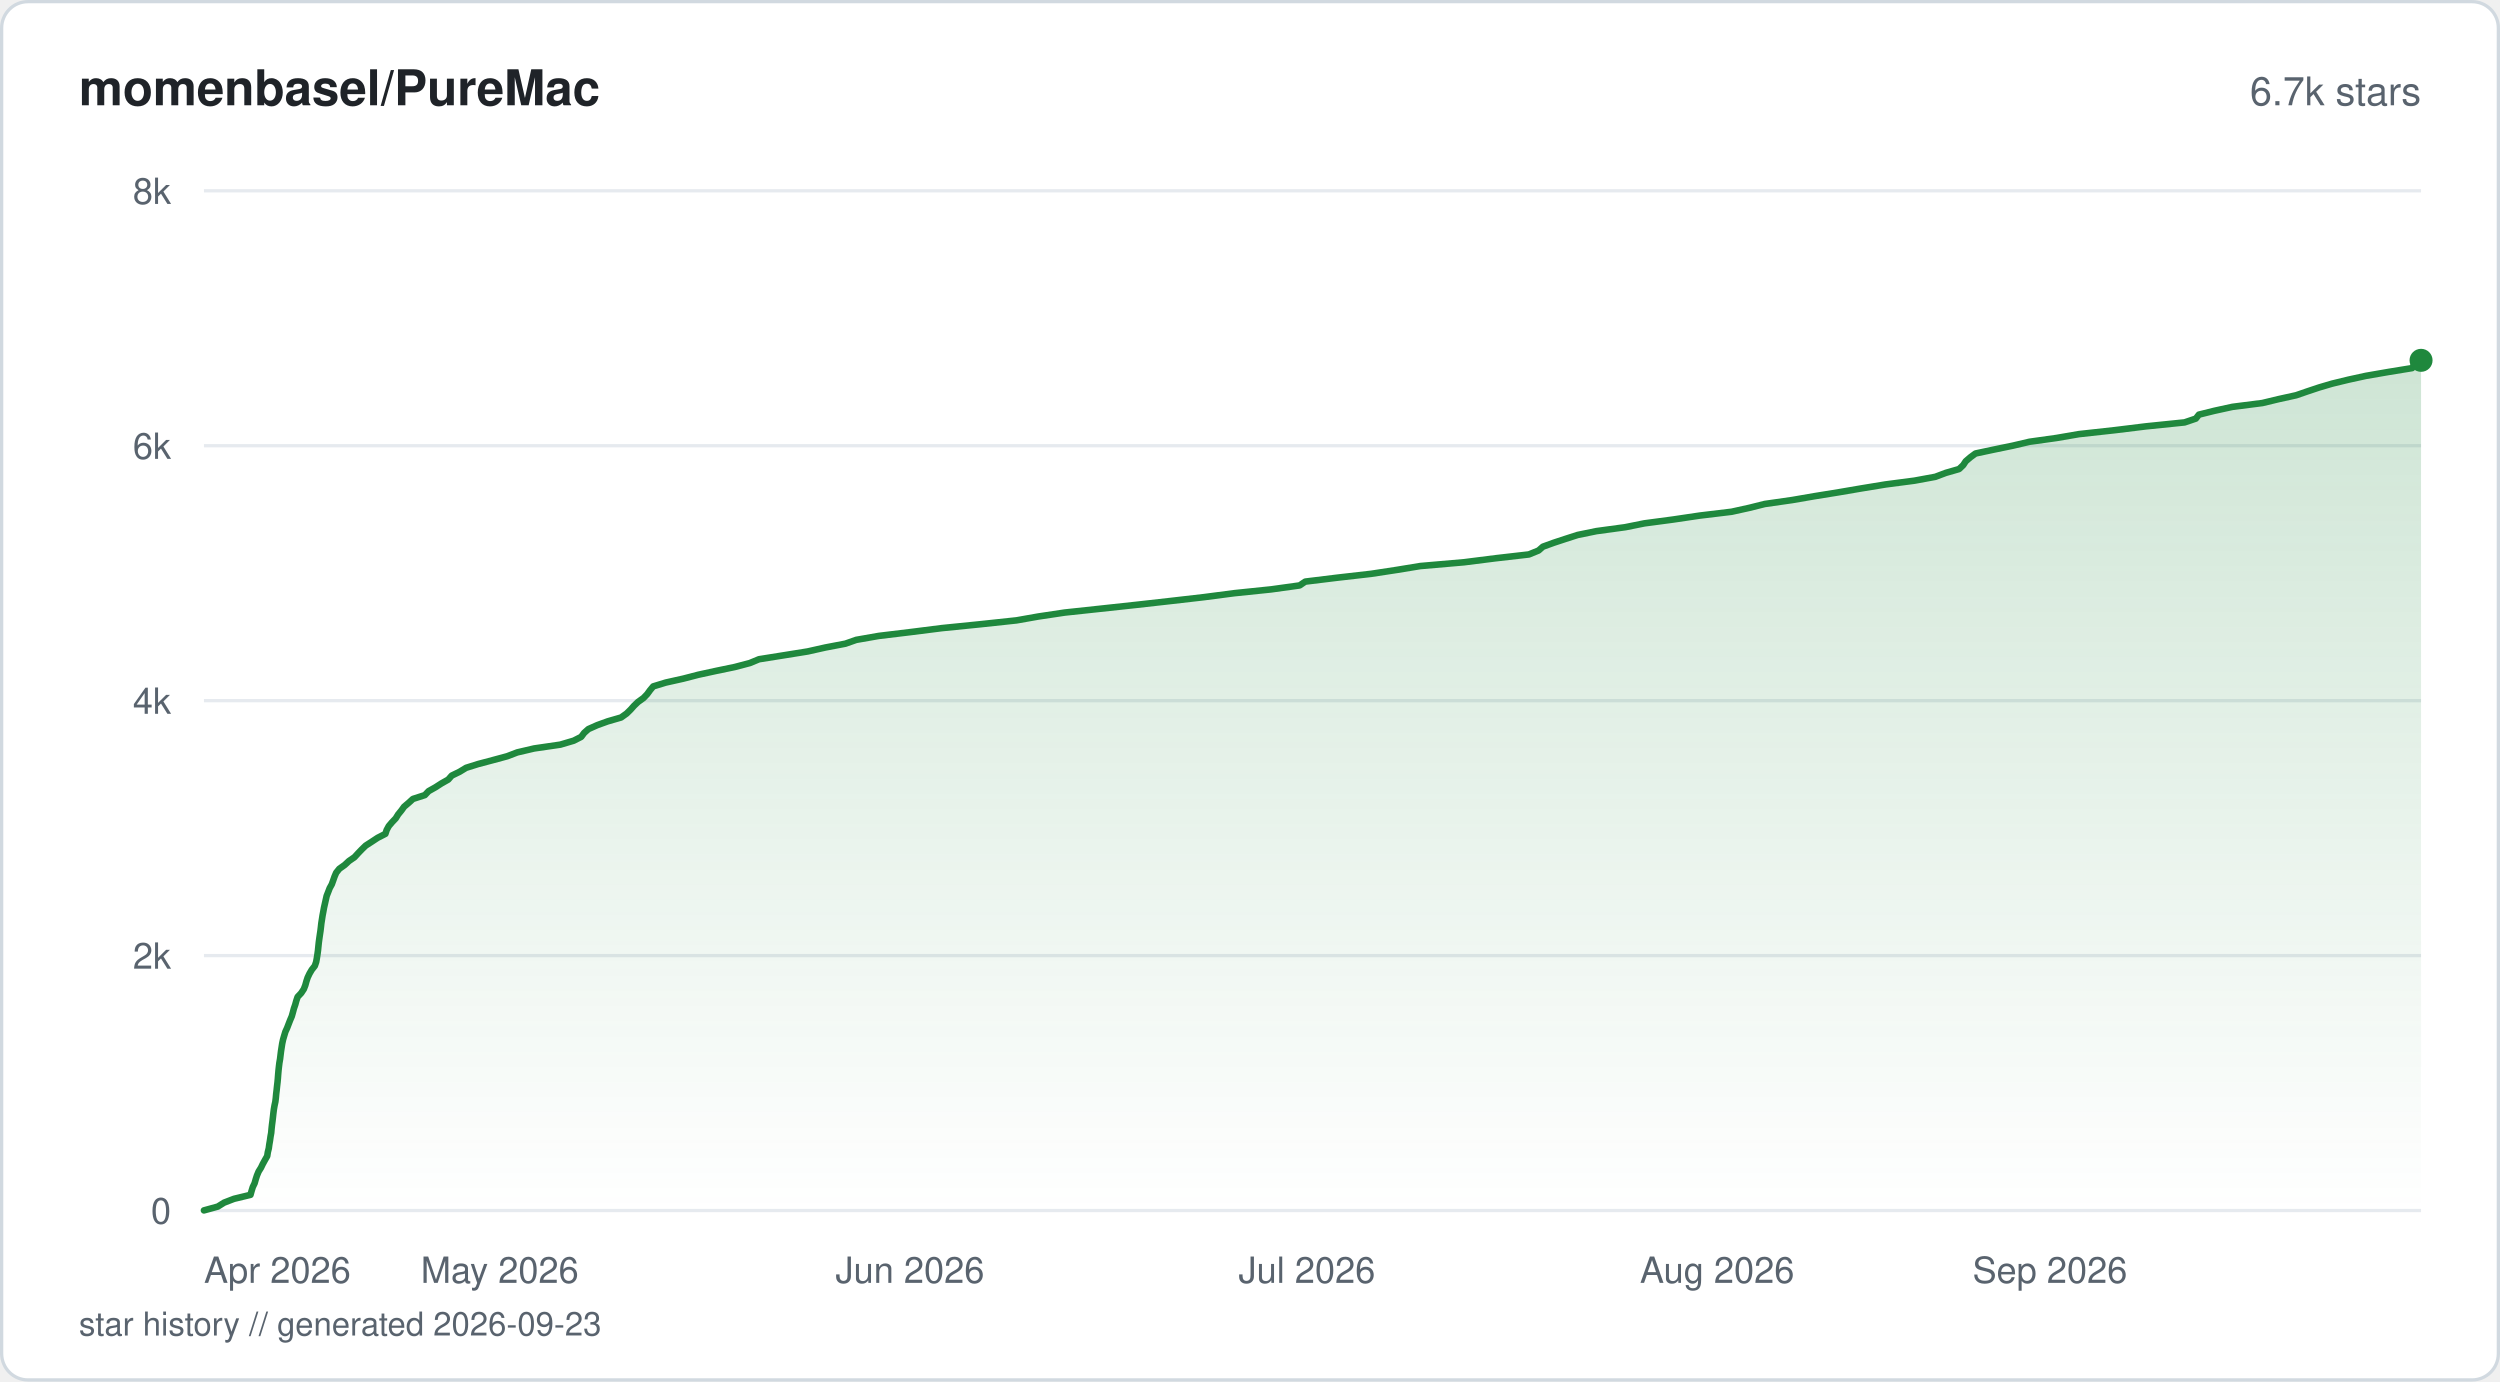
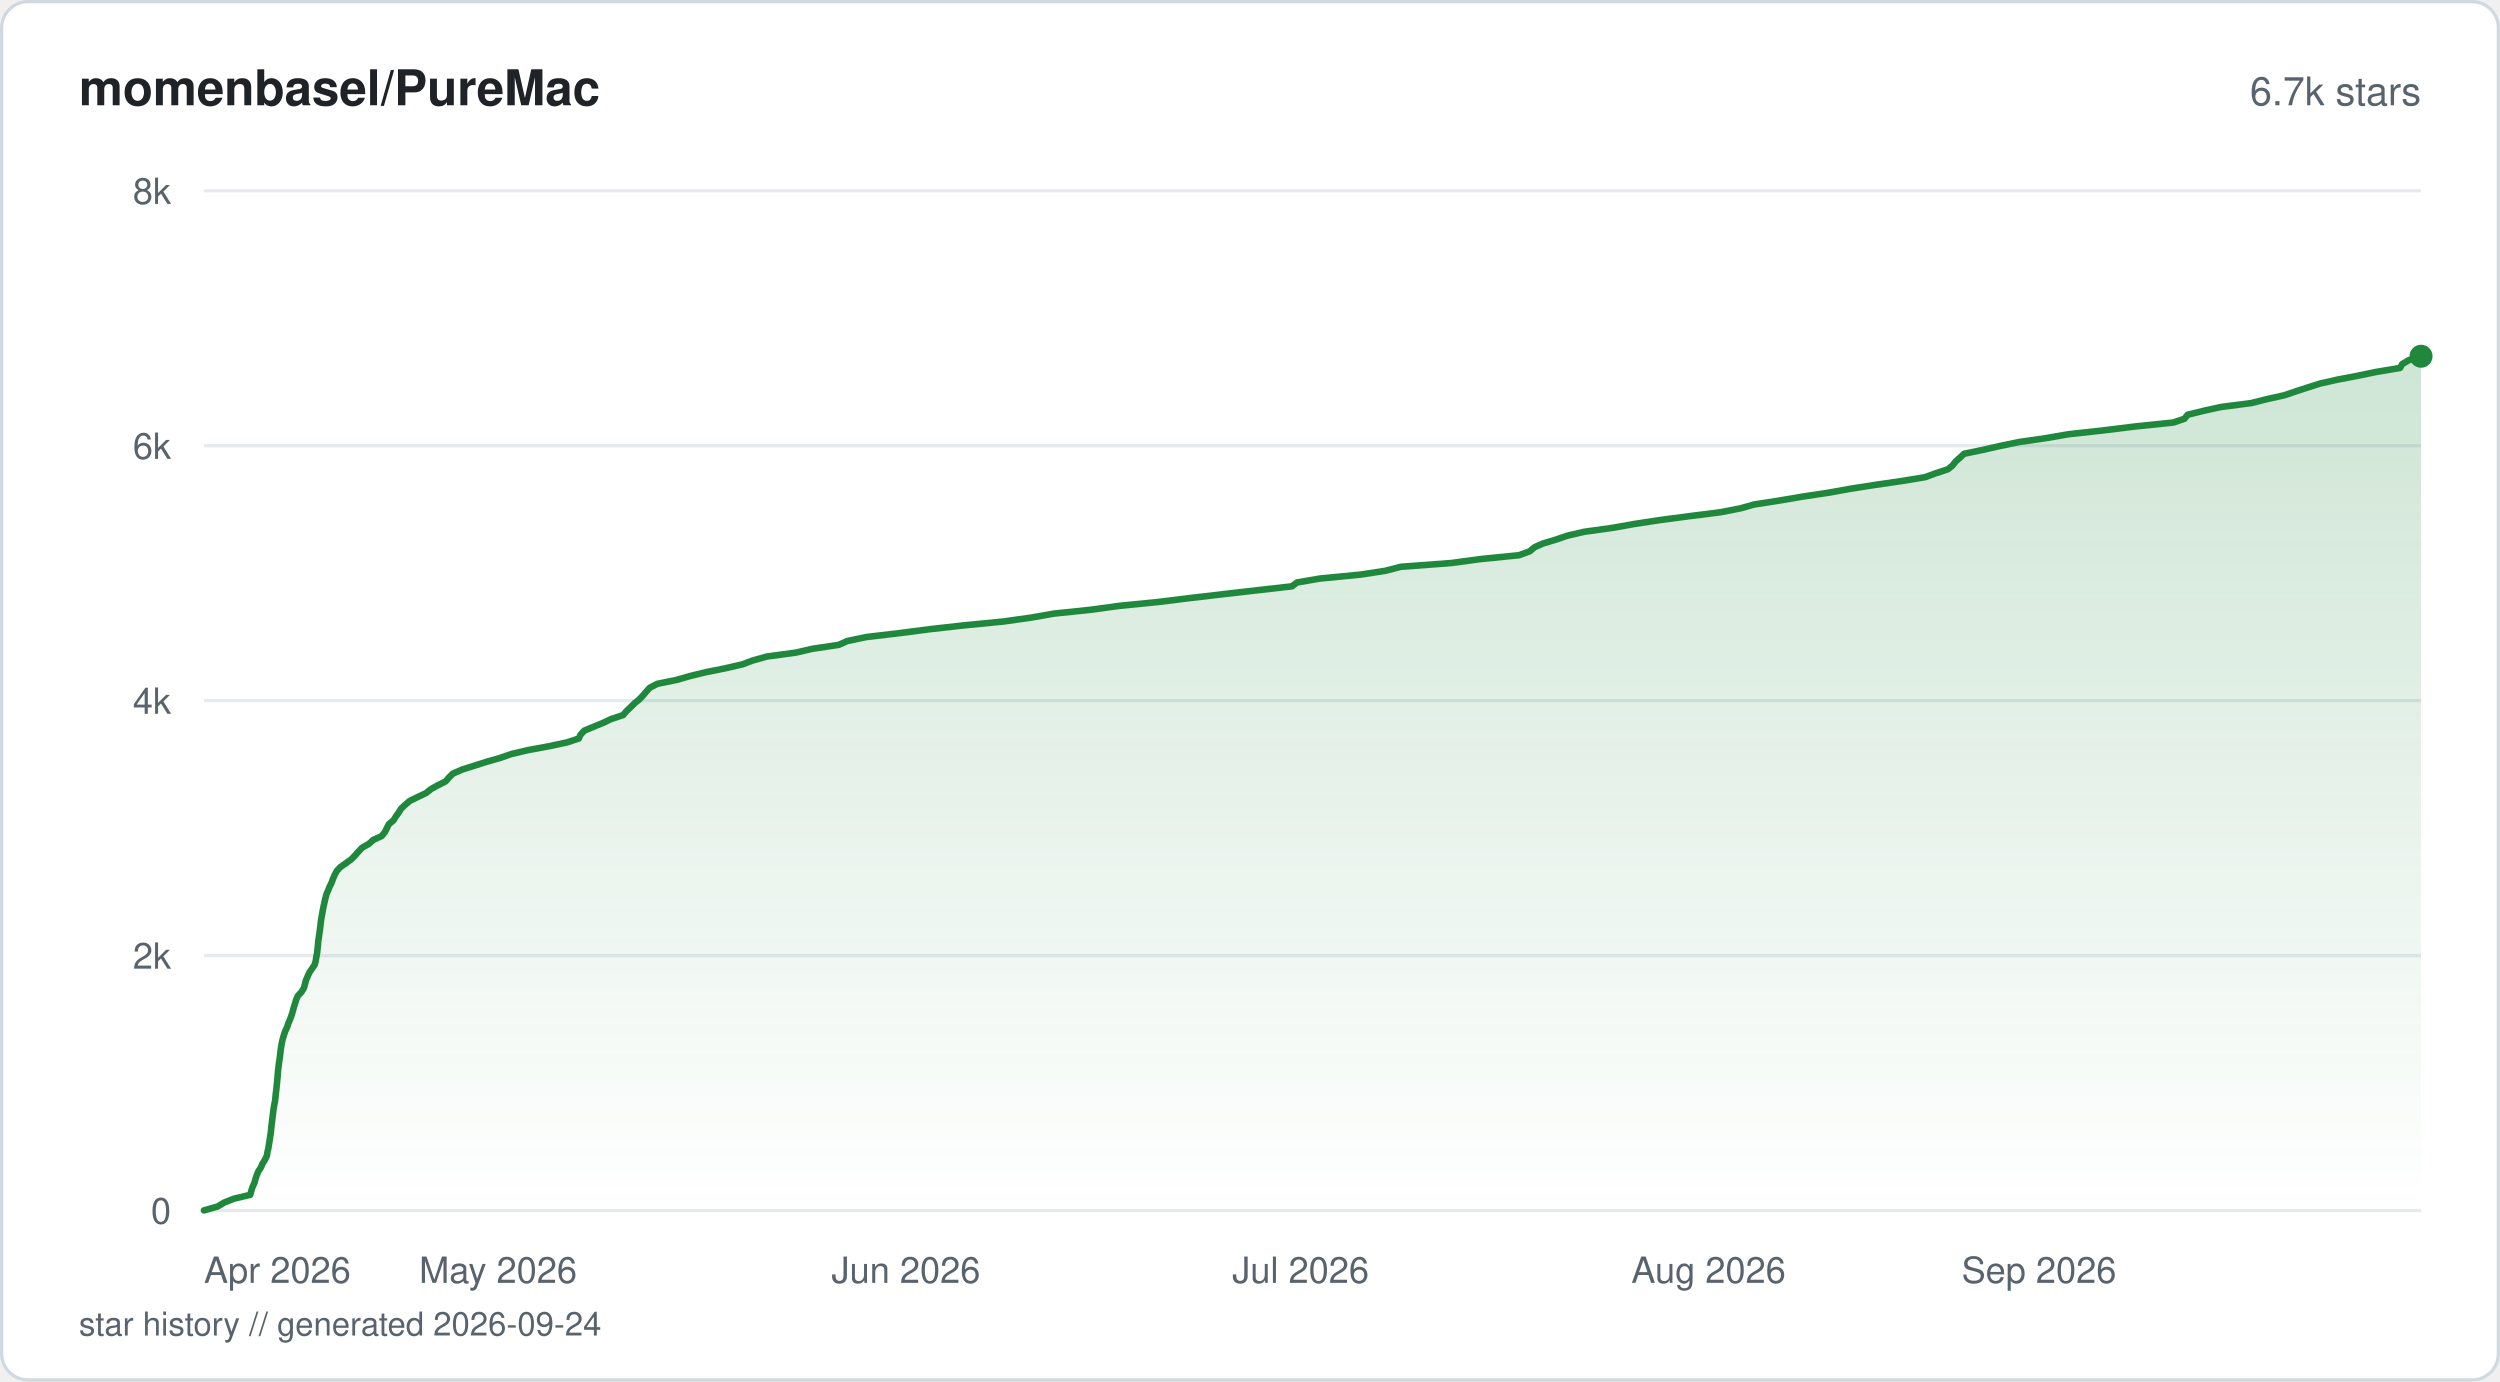
<svg xmlns="http://www.w3.org/2000/svg" viewBox="0 0 760 420" width="760" height="420" fill="none">
  <defs>
    <linearGradient id="fill-starhistorysvg" x1="0" y1="0" x2="0" y2="1">
      <stop offset="0%" stop-color="#1f883d" stop-opacity="0.22" />
      <stop offset="100%" stop-color="#1f883d" stop-opacity="0" />
    </linearGradient>
  </defs>
  <rect x="0.5" y="0.5" width="759" height="419" rx="8" fill="#ffffff" stroke="#d1d9e0" stroke-width="1" />
  <text x="24" y="32" fill="#1f2328" font-family="-apple-system, BlinkMacSystemFont, 'Segoe UI', Helvetica, Arial, sans-serif" font-size="15" font-weight="600">momenbasel/PureMac</text>
  <text x="736" y="32" fill="#59636e" font-family="-apple-system, BlinkMacSystemFont, 'Segoe UI', Helvetica, Arial, sans-serif" font-size="12" text-anchor="end">6.7k stars</text>
  <line x1="62" y1="368" x2="736" y2="368" stroke="#e6eaef" stroke-width="1" />
  <text x="52" y="372" fill="#59636e" font-family="-apple-system, BlinkMacSystemFont, 'Segoe UI', Helvetica, Arial, sans-serif" font-size="11" text-anchor="end">0</text>
  <line x1="62" y1="290.5" x2="736" y2="290.5" stroke="#e6eaef" stroke-width="1" />
  <text x="52" y="294.5" fill="#59636e" font-family="-apple-system, BlinkMacSystemFont, 'Segoe UI', Helvetica, Arial, sans-serif" font-size="11" text-anchor="end">2k</text>
  <line x1="62" y1="213" x2="736" y2="213" stroke="#e6eaef" stroke-width="1" />
  <text x="52" y="217" fill="#59636e" font-family="-apple-system, BlinkMacSystemFont, 'Segoe UI', Helvetica, Arial, sans-serif" font-size="11" text-anchor="end">4k</text>
  <line x1="62" y1="135.5" x2="736" y2="135.5" stroke="#e6eaef" stroke-width="1" />
  <text x="52" y="139.5" fill="#59636e" font-family="-apple-system, BlinkMacSystemFont, 'Segoe UI', Helvetica, Arial, sans-serif" font-size="11" text-anchor="end">6k</text>
  <line x1="62" y1="58" x2="736" y2="58" stroke="#e6eaef" stroke-width="1" />
  <text x="52" y="62" fill="#59636e" font-family="-apple-system, BlinkMacSystemFont, 'Segoe UI', Helvetica, Arial, sans-serif" font-size="11" text-anchor="end">8k</text>
-   <path d="M62 367.96 L66.22 366.8 L68.13 365.6 L71.14 364.44 L76.15 363.23 L76.47 362.07 L76.84 360.87 L77.4 359.71 L77.74 358.51 L78.12 357.34 L78.62 356.14 L79.34 354.98 L79.9 353.82 L80.56 352.62 L81.23 351.45 L81.42 350.25 L81.71 349.09 L81.87 347.89 L82.07 346.73 L82.24 345.53 L82.45 344.36 L82.55 343.2 L82.68 342 L82.83 340.84 L82.97 339.64 L83.1 338.47 L83.25 337.27 L83.45 336.11 L83.71 334.91 L83.85 333.75 L83.96 332.54 L84.1 331.38 L84.22 330.22 L84.36 329.02 L84.47 327.86 L84.56 326.65 L84.66 325.49 L84.79 324.29 L84.93 323.13 L85.14 321.93 L85.28 320.76 L85.43 319.56 L85.61 318.4 L85.79 317.24 L86.05 316.04 L86.39 314.87 L86.75 313.67 L87.28 312.51 L87.74 311.31 L88.19 310.15 L88.7 308.95 L89.03 307.78 L89.35 306.58 L89.75 305.42 L90.07 304.26 L90.47 303.06 L91.57 301.89 L92.36 300.69 L92.81 299.53 L93.14 298.33 L93.53 297.16 L94.1 295.96 L94.78 294.8 L95.7 293.64 L96.11 292.44 L96.32 291.27 L96.51 290.07 L96.67 288.91 L96.79 287.71 L96.91 286.55 L97.07 285.35 L97.24 284.18 L97.42 282.98 L97.56 281.82 L97.69 280.66 L97.88 279.46 L98.06 278.29 L98.29 277.09 L98.5 275.93 L98.77 274.73 L99.03 273.57 L99.3 272.37 L99.76 271.2 L100.22 270 L100.86 268.84 L101.28 267.68 L101.7 266.48 L102.2 265.31 L103.16 264.11 L104.79 262.95 L106.08 261.75 L107.76 260.59 L108.87 259.38 L109.98 258.22 L111.18 257.06 L113.04 255.86 L114.8 254.7 L117.16 253.49 L117.54 252.33 L118.19 251.13 L119.17 249.97 L120.31 248.77 L121.03 247.6 L122.01 246.4 L122.85 245.24 L124.22 244.08 L125.53 242.88 L129.16 241.71 L130.29 240.51 L132.35 239.35 L134.22 238.15 L136.27 236.99 L137.32 235.79 L139.72 234.62 L141.69 233.42 L145.38 232.26 L149.75 231.1 L154.19 229.9 L157.25 228.73 L162.38 227.53 L170.34 226.37 L174.4 225.17 L176.68 224.01 L177.58 222.8 L178.88 221.64 L181.57 220.44 L184.78 219.28 L188.8 218.12 L190.5 216.91 L191.68 215.75 L192.75 214.55 L193.96 213.39 L195.63 212.19 L196.75 211.02 L197.62 209.82 L198.59 208.66 L202.39 207.5 L207.76 206.3 L212.27 205.13 L217.79 203.93 L223.38 202.77 L227.94 201.57 L230.74 200.41 L238.27 199.21 L245.55 198.04 L250.91 196.84 L256.99 195.68 L260.29 194.52 L267.14 193.32 L276.82 192.15 L286.31 190.95 L297.83 189.79 L309.03 188.59 L315.59 187.43 L323.65 186.22 L334.45 185.06 L345.55 183.86 L355.86 182.7 L365.95 181.54 L375.22 180.33 L386.44 179.17 L395.09 177.97 L396.79 176.81 L406.59 175.61 L416.83 174.44 L424.69 173.24 L431.76 172.08 L445.12 170.92 L454.6 169.72 L464.79 168.55 L467.73 167.35 L469.05 166.19 L472.36 164.99 L475.88 163.83 L479.6 162.63 L485.32 161.46 L494.12 160.26 L499.89 159.1 L508.61 157.94 L516.7 156.74 L526.42 155.57 L531.85 154.37 L536.49 153.21 L544.85 152.01 L551.57 150.85 L559.05 149.64 L565.83 148.48 L573.15 147.28 L582 146.12 L588.35 144.95 L591.53 143.75 L595.56 142.59 L596.82 141.39 L597.58 140.23 L598.97 139.03 L600.56 137.86 L606.2 136.66 L611.83 135.5 L616.95 134.3 L625.21 133.14 L632.02 131.97 L642.93 130.77 L652.38 129.61 L664.11 128.41 L667.53 127.25 L668.47 126.05 L673.18 124.88 L678.67 123.68 L687.76 122.52 L692.58 121.36 L698.03 120.16 L701.42 118.99 L705.02 117.79 L708.95 116.63 L713.89 115.43 L719.25 114.26 L726.17 113.06 L733.29 111.9 L734.02 110.7 L736 109.54 L736 368 L62 368 Z" fill="url(#fill-starhistorysvg)" />
-   <path d="M62 367.96 L66.22 366.8 L68.13 365.6 L71.14 364.44 L76.15 363.23 L76.47 362.07 L76.84 360.87 L77.4 359.71 L77.74 358.51 L78.12 357.34 L78.62 356.14 L79.34 354.98 L79.9 353.82 L80.56 352.62 L81.23 351.45 L81.42 350.25 L81.71 349.09 L81.87 347.89 L82.07 346.73 L82.24 345.53 L82.45 344.36 L82.55 343.2 L82.68 342 L82.83 340.84 L82.97 339.64 L83.1 338.47 L83.25 337.27 L83.45 336.11 L83.71 334.91 L83.85 333.75 L83.96 332.54 L84.1 331.38 L84.22 330.22 L84.36 329.02 L84.47 327.86 L84.56 326.65 L84.66 325.49 L84.79 324.29 L84.93 323.13 L85.14 321.93 L85.28 320.76 L85.43 319.56 L85.61 318.4 L85.79 317.24 L86.05 316.04 L86.39 314.87 L86.75 313.67 L87.28 312.51 L87.74 311.31 L88.19 310.15 L88.7 308.95 L89.03 307.78 L89.35 306.58 L89.75 305.42 L90.07 304.26 L90.47 303.06 L91.57 301.89 L92.36 300.69 L92.81 299.53 L93.14 298.33 L93.53 297.16 L94.1 295.96 L94.78 294.8 L95.7 293.64 L96.11 292.44 L96.32 291.27 L96.51 290.07 L96.67 288.91 L96.79 287.71 L96.91 286.55 L97.07 285.35 L97.24 284.18 L97.42 282.98 L97.56 281.82 L97.69 280.66 L97.88 279.46 L98.06 278.29 L98.29 277.09 L98.5 275.93 L98.77 274.73 L99.03 273.57 L99.3 272.37 L99.76 271.2 L100.22 270 L100.86 268.84 L101.28 267.68 L101.7 266.48 L102.2 265.31 L103.16 264.11 L104.79 262.95 L106.08 261.75 L107.76 260.59 L108.87 259.38 L109.98 258.22 L111.18 257.06 L113.04 255.86 L114.8 254.7 L117.16 253.49 L117.54 252.33 L118.19 251.13 L119.17 249.97 L120.31 248.77 L121.03 247.6 L122.01 246.4 L122.85 245.24 L124.22 244.08 L125.53 242.88 L129.16 241.71 L130.29 240.51 L132.35 239.35 L134.22 238.15 L136.27 236.99 L137.32 235.79 L139.72 234.62 L141.69 233.42 L145.38 232.26 L149.75 231.1 L154.19 229.9 L157.25 228.73 L162.38 227.53 L170.34 226.37 L174.4 225.17 L176.68 224.01 L177.58 222.8 L178.88 221.64 L181.57 220.44 L184.78 219.28 L188.8 218.12 L190.5 216.91 L191.68 215.75 L192.75 214.55 L193.96 213.39 L195.63 212.19 L196.75 211.02 L197.62 209.82 L198.59 208.66 L202.39 207.5 L207.76 206.3 L212.27 205.13 L217.79 203.93 L223.38 202.77 L227.94 201.57 L230.74 200.41 L238.27 199.21 L245.55 198.04 L250.91 196.84 L256.99 195.68 L260.29 194.52 L267.14 193.32 L276.82 192.15 L286.31 190.95 L297.83 189.79 L309.03 188.59 L315.59 187.43 L323.65 186.22 L334.45 185.06 L345.55 183.86 L355.86 182.7 L365.95 181.54 L375.22 180.33 L386.44 179.17 L395.09 177.97 L396.79 176.81 L406.59 175.61 L416.83 174.44 L424.69 173.24 L431.76 172.08 L445.12 170.92 L454.6 169.72 L464.79 168.55 L467.73 167.35 L469.05 166.19 L472.36 164.99 L475.88 163.83 L479.6 162.63 L485.32 161.46 L494.12 160.26 L499.89 159.1 L508.61 157.94 L516.7 156.74 L526.42 155.57 L531.85 154.37 L536.49 153.21 L544.85 152.01 L551.57 150.85 L559.05 149.64 L565.83 148.48 L573.15 147.28 L582 146.12 L588.35 144.95 L591.53 143.75 L595.56 142.59 L596.82 141.39 L597.58 140.23 L598.97 139.03 L600.56 137.86 L606.2 136.66 L611.83 135.5 L616.95 134.3 L625.21 133.14 L632.02 131.97 L642.93 130.77 L652.38 129.61 L664.11 128.41 L667.53 127.25 L668.47 126.05 L673.18 124.88 L678.67 123.68 L687.76 122.52 L692.58 121.36 L698.03 120.16 L701.42 118.99 L705.02 117.79 L708.95 116.63 L713.89 115.43 L719.25 114.26 L726.17 113.06 L733.29 111.9 L734.02 110.7 L736 109.54" stroke="#1f883d" stroke-width="2" stroke-linejoin="round" stroke-linecap="round" fill="none" />
-   <circle cx="736" cy="109.54" r="3.5" fill="#1f883d" />
+   <path d="M62 367.96 L66.2 366.76 L68.1 365.6 L71.11 364.4 L76.07 363.23 L76.39 362.03 L76.78 360.83 L77.32 359.67 L77.65 358.47 L78.04 357.31 L78.53 356.1 L79.32 354.9 L79.81 353.74 L80.55 352.54 L81.12 351.38 L81.32 350.18 L81.6 348.97 L81.78 347.81 L81.97 346.61 L82.14 345.45 L82.34 344.25 L82.45 343.05 L82.57 341.88 L82.73 340.68 L82.86 339.52 L83.01 338.32 L83.16 337.12 L83.37 335.95 L83.6 334.75 L83.74 333.59 L83.84 332.39 L84.01 331.19 L84.11 330.03 L84.25 328.82 L84.35 327.66 L84.44 326.46 L84.55 325.26 L84.7 324.1 L84.84 322.9 L85.03 321.73 L85.18 320.53 L85.31 319.33 L85.48 318.17 L85.69 316.97 L85.97 315.8 L86.32 314.6 L86.74 313.4 L87.28 312.24 L87.68 311.04 L88.18 309.88 L88.63 308.67 L88.99 307.47 L89.3 306.31 L89.68 305.11 L90.02 303.95 L90.54 302.75 L91.64 301.58 L92.37 300.38 L92.71 299.18 L93 298.02 L93.52 296.82 L94.05 295.65 L94.87 294.45 L95.68 293.25 L95.98 292.09 L96.16 290.89 L96.4 289.73 L96.52 288.52 L96.66 287.32 L96.74 286.16 L96.92 284.96 L97.09 283.8 L97.25 282.6 L97.41 281.39 L97.53 280.23 L97.71 279.03 L97.94 277.87 L98.13 276.67 L98.38 275.47 L98.64 274.3 L98.92 273.1 L99.21 271.94 L99.73 270.74 L100.2 269.54 L100.79 268.37 L101.23 267.17 L101.72 266.01 L102.36 264.81 L103.46 263.61 L105.11 262.45 L106.78 261.24 L107.92 260.08 L108.97 258.88 L110.12 257.68 L112.15 256.52 L113.5 255.32 L116.04 254.15 L117 252.95 L117.61 251.75 L118.18 250.59 L119.61 249.39 L120.34 248.22 L121.18 247.02 L121.96 245.82 L123.17 244.66 L124.59 243.46 L126.97 242.3 L129.52 241.09 L131.01 239.89 L133.1 238.73 L135.5 237.53 L136.46 236.37 L137.69 235.17 L140.44 233.96 L144.12 232.8 L147.87 231.6 L151.93 230.44 L155.39 229.24 L160.47 228.04 L166.84 226.87 L172.44 225.67 L175.94 224.51 L176.51 223.31 L177.62 222.11 L180.45 220.94 L183.36 219.74 L185.8 218.58 L189.44 217.38 L190.44 216.18 L191.68 215.02 L192.89 213.81 L194.31 212.65 L195.46 211.45 L196.47 210.25 L197.51 209.09 L199.81 207.89 L205.57 206.72 L209.76 205.52 L214.69 204.32 L220.51 203.16 L225.71 201.96 L228.84 200.79 L233.12 199.59 L241.95 198.39 L246.98 197.23 L255.01 196.03 L257.58 194.87 L263.34 193.66 L273.53 192.46 L282.43 191.3 L293.14 190.1 L305.04 188.94 L313.54 187.74 L320.44 186.53 L331.53 185.37 L340.35 184.17 L352.03 183.01 L361.74 181.81 L371.99 180.61 L382.18 179.44 L392.75 178.24 L394.27 177.08 L401.21 175.88 L413.58 174.68 L421.2 173.51 L425.8 172.31 L441.28 171.15 L450.08 169.95 L461.77 168.79 L465.05 167.59 L466.47 166.38 L469.06 165.22 L473.08 164.02 L476.43 162.86 L481.61 161.66 L490.25 160.46 L496.8 159.29 L504.67 158.09 L513.45 156.93 L522.97 155.73 L529.13 154.53 L533.27 153.36 L541 152.16 L547.78 151 L555.75 149.8 L562.42 148.6 L569.83 147.44 L578.11 146.23 L585.2 145.07 L588.49 143.87 L592.13 142.67 L593.58 141.51 L594.5 140.3 L595.82 139.14 L597.08 137.94 L602.91 136.74 L607.97 135.58 L613.76 134.38 L621.87 133.21 L628.79 132.01 L639.64 130.81 L649.03 129.65 L660.7 128.45 L664.09 127.29 L665.03 126.08 L669.93 124.88 L675.18 123.72 L684.47 122.52 L689.03 121.36 L694.43 120.16 L698.01 118.95 L701.56 117.79 L705.34 116.59 L710.49 115.43 L716.74 114.23 L722.57 113.03 L729.61 111.86 L730.28 110.66 L732.29 109.5 L736 108.3 L736 368 L62 368 Z" fill="url(#fill-starhistorysvg)" />
+   <path d="M62 367.96 L66.2 366.76 L68.1 365.6 L71.11 364.4 L76.07 363.23 L76.39 362.03 L76.78 360.83 L77.32 359.67 L77.65 358.47 L78.04 357.31 L78.53 356.1 L79.32 354.9 L79.81 353.74 L80.55 352.54 L81.12 351.38 L81.32 350.18 L81.6 348.97 L81.78 347.81 L81.97 346.61 L82.14 345.45 L82.34 344.25 L82.45 343.05 L82.57 341.88 L82.73 340.68 L82.86 339.52 L83.01 338.32 L83.16 337.12 L83.37 335.95 L83.6 334.75 L83.74 333.59 L83.84 332.39 L84.01 331.19 L84.11 330.03 L84.25 328.82 L84.35 327.66 L84.44 326.46 L84.55 325.26 L84.7 324.1 L84.84 322.9 L85.03 321.73 L85.18 320.53 L85.31 319.33 L85.48 318.17 L85.69 316.97 L85.97 315.8 L86.32 314.6 L86.74 313.4 L87.28 312.24 L87.68 311.04 L88.18 309.88 L88.63 308.67 L88.99 307.47 L89.3 306.31 L89.68 305.11 L90.02 303.95 L90.54 302.75 L91.64 301.58 L92.37 300.38 L92.71 299.18 L93 298.02 L93.52 296.82 L94.05 295.65 L94.87 294.45 L95.68 293.25 L95.98 292.09 L96.16 290.89 L96.4 289.73 L96.52 288.52 L96.66 287.32 L96.74 286.16 L96.92 284.96 L97.09 283.8 L97.25 282.6 L97.41 281.39 L97.53 280.23 L97.71 279.03 L97.94 277.87 L98.13 276.67 L98.38 275.47 L98.64 274.3 L98.92 273.1 L99.21 271.94 L99.73 270.74 L100.2 269.54 L100.79 268.37 L101.23 267.17 L101.72 266.01 L102.36 264.81 L103.46 263.61 L105.11 262.45 L106.78 261.24 L107.92 260.08 L108.97 258.88 L110.12 257.68 L112.15 256.52 L113.5 255.32 L116.04 254.15 L117 252.95 L117.61 251.75 L118.18 250.59 L119.61 249.39 L120.34 248.22 L121.18 247.02 L121.96 245.82 L123.17 244.66 L124.59 243.46 L126.97 242.3 L129.52 241.09 L131.01 239.89 L133.1 238.73 L135.5 237.53 L136.46 236.37 L137.69 235.17 L140.44 233.96 L144.12 232.8 L147.87 231.6 L151.93 230.44 L155.39 229.24 L160.47 228.04 L166.84 226.87 L172.44 225.67 L175.94 224.51 L176.51 223.31 L177.62 222.11 L180.45 220.94 L183.36 219.74 L185.8 218.58 L189.44 217.38 L190.44 216.18 L191.68 215.02 L192.89 213.81 L194.31 212.65 L195.46 211.45 L196.47 210.25 L197.51 209.09 L199.81 207.89 L205.57 206.72 L209.76 205.52 L214.69 204.32 L220.51 203.16 L225.71 201.96 L228.84 200.79 L233.12 199.59 L241.95 198.39 L246.98 197.23 L255.01 196.03 L257.58 194.87 L263.34 193.66 L273.53 192.46 L282.43 191.3 L293.14 190.1 L305.04 188.94 L313.54 187.74 L320.44 186.53 L331.53 185.37 L340.35 184.17 L352.03 183.01 L361.74 181.81 L371.99 180.61 L382.18 179.44 L392.75 178.24 L394.27 177.08 L401.21 175.88 L413.58 174.68 L421.2 173.51 L425.8 172.31 L441.28 171.15 L450.08 169.95 L461.77 168.79 L465.05 167.59 L466.47 166.38 L469.06 165.22 L473.08 164.02 L476.43 162.86 L481.61 161.66 L490.25 160.46 L496.8 159.29 L504.67 158.09 L513.45 156.93 L522.97 155.73 L529.13 154.53 L533.27 153.36 L541 152.16 L547.78 151 L555.75 149.8 L562.42 148.6 L569.83 147.44 L578.11 146.23 L585.2 145.07 L588.49 143.87 L592.13 142.67 L593.58 141.51 L594.5 140.3 L595.82 139.14 L597.08 137.94 L602.91 136.74 L607.97 135.58 L613.76 134.38 L621.87 133.21 L628.79 132.01 L639.64 130.81 L649.03 129.65 L660.7 128.45 L664.09 127.29 L665.03 126.08 L669.93 124.88 L675.18 123.72 L684.47 122.52 L689.03 121.36 L694.43 120.16 L698.01 118.95 L701.56 117.79 L705.34 116.59 L710.49 115.43 L716.74 114.23 L722.57 113.03 L729.61 111.86 L730.28 110.66 L732.29 109.5 L736 108.3" stroke="#1f883d" stroke-width="2" stroke-linejoin="round" stroke-linecap="round" fill="none" />
+   <circle cx="736" cy="108.3" r="3.5" fill="#1f883d" />
  <text x="62" y="390" fill="#59636e" font-family="-apple-system, BlinkMacSystemFont, 'Segoe UI', Helvetica, Arial, sans-serif" font-size="11" text-anchor="start">Apr 2026</text>
-   <text x="151.92" y="390" fill="#59636e" font-family="-apple-system, BlinkMacSystemFont, 'Segoe UI', Helvetica, Arial, sans-serif" font-size="11" text-anchor="middle">May 2026</text>
-   <text x="276.62" y="390" fill="#59636e" font-family="-apple-system, BlinkMacSystemFont, 'Segoe UI', Helvetica, Arial, sans-serif" font-size="11" text-anchor="middle">Jun 2026</text>
-   <text x="397.3" y="390" fill="#59636e" font-family="-apple-system, BlinkMacSystemFont, 'Segoe UI', Helvetica, Arial, sans-serif" font-size="11" text-anchor="middle">Jul 2026</text>
-   <text x="522" y="390" fill="#59636e" font-family="-apple-system, BlinkMacSystemFont, 'Segoe UI', Helvetica, Arial, sans-serif" font-size="11" text-anchor="middle">Aug 2026</text>
-   <text x="646.7" y="390" fill="#59636e" font-family="-apple-system, BlinkMacSystemFont, 'Segoe UI', Helvetica, Arial, sans-serif" font-size="11" text-anchor="end">Sep 2026</text>
-   <text x="24" y="406" fill="#59636e" font-family="-apple-system, BlinkMacSystemFont, 'Segoe UI', Helvetica, Arial, sans-serif" font-size="10">star history // generated 2026-09-23</text>
+   <text x="151.41" y="390" fill="#59636e" font-family="-apple-system, BlinkMacSystemFont, 'Segoe UI', Helvetica, Arial, sans-serif" font-size="11" text-anchor="middle">May 2026</text>
+   <text x="275.4" y="390" fill="#59636e" font-family="-apple-system, BlinkMacSystemFont, 'Segoe UI', Helvetica, Arial, sans-serif" font-size="11" text-anchor="middle">Jun 2026</text>
+   <text x="395.39" y="390" fill="#59636e" font-family="-apple-system, BlinkMacSystemFont, 'Segoe UI', Helvetica, Arial, sans-serif" font-size="11" text-anchor="middle">Jul 2026</text>
+   <text x="519.39" y="390" fill="#59636e" font-family="-apple-system, BlinkMacSystemFont, 'Segoe UI', Helvetica, Arial, sans-serif" font-size="11" text-anchor="middle">Aug 2026</text>
+   <text x="643.38" y="390" fill="#59636e" font-family="-apple-system, BlinkMacSystemFont, 'Segoe UI', Helvetica, Arial, sans-serif" font-size="11" text-anchor="end">Sep 2026</text>
+   <text x="24" y="406" fill="#59636e" font-family="-apple-system, BlinkMacSystemFont, 'Segoe UI', Helvetica, Arial, sans-serif" font-size="10">star history // generated 2026-09-24</text>
</svg>
